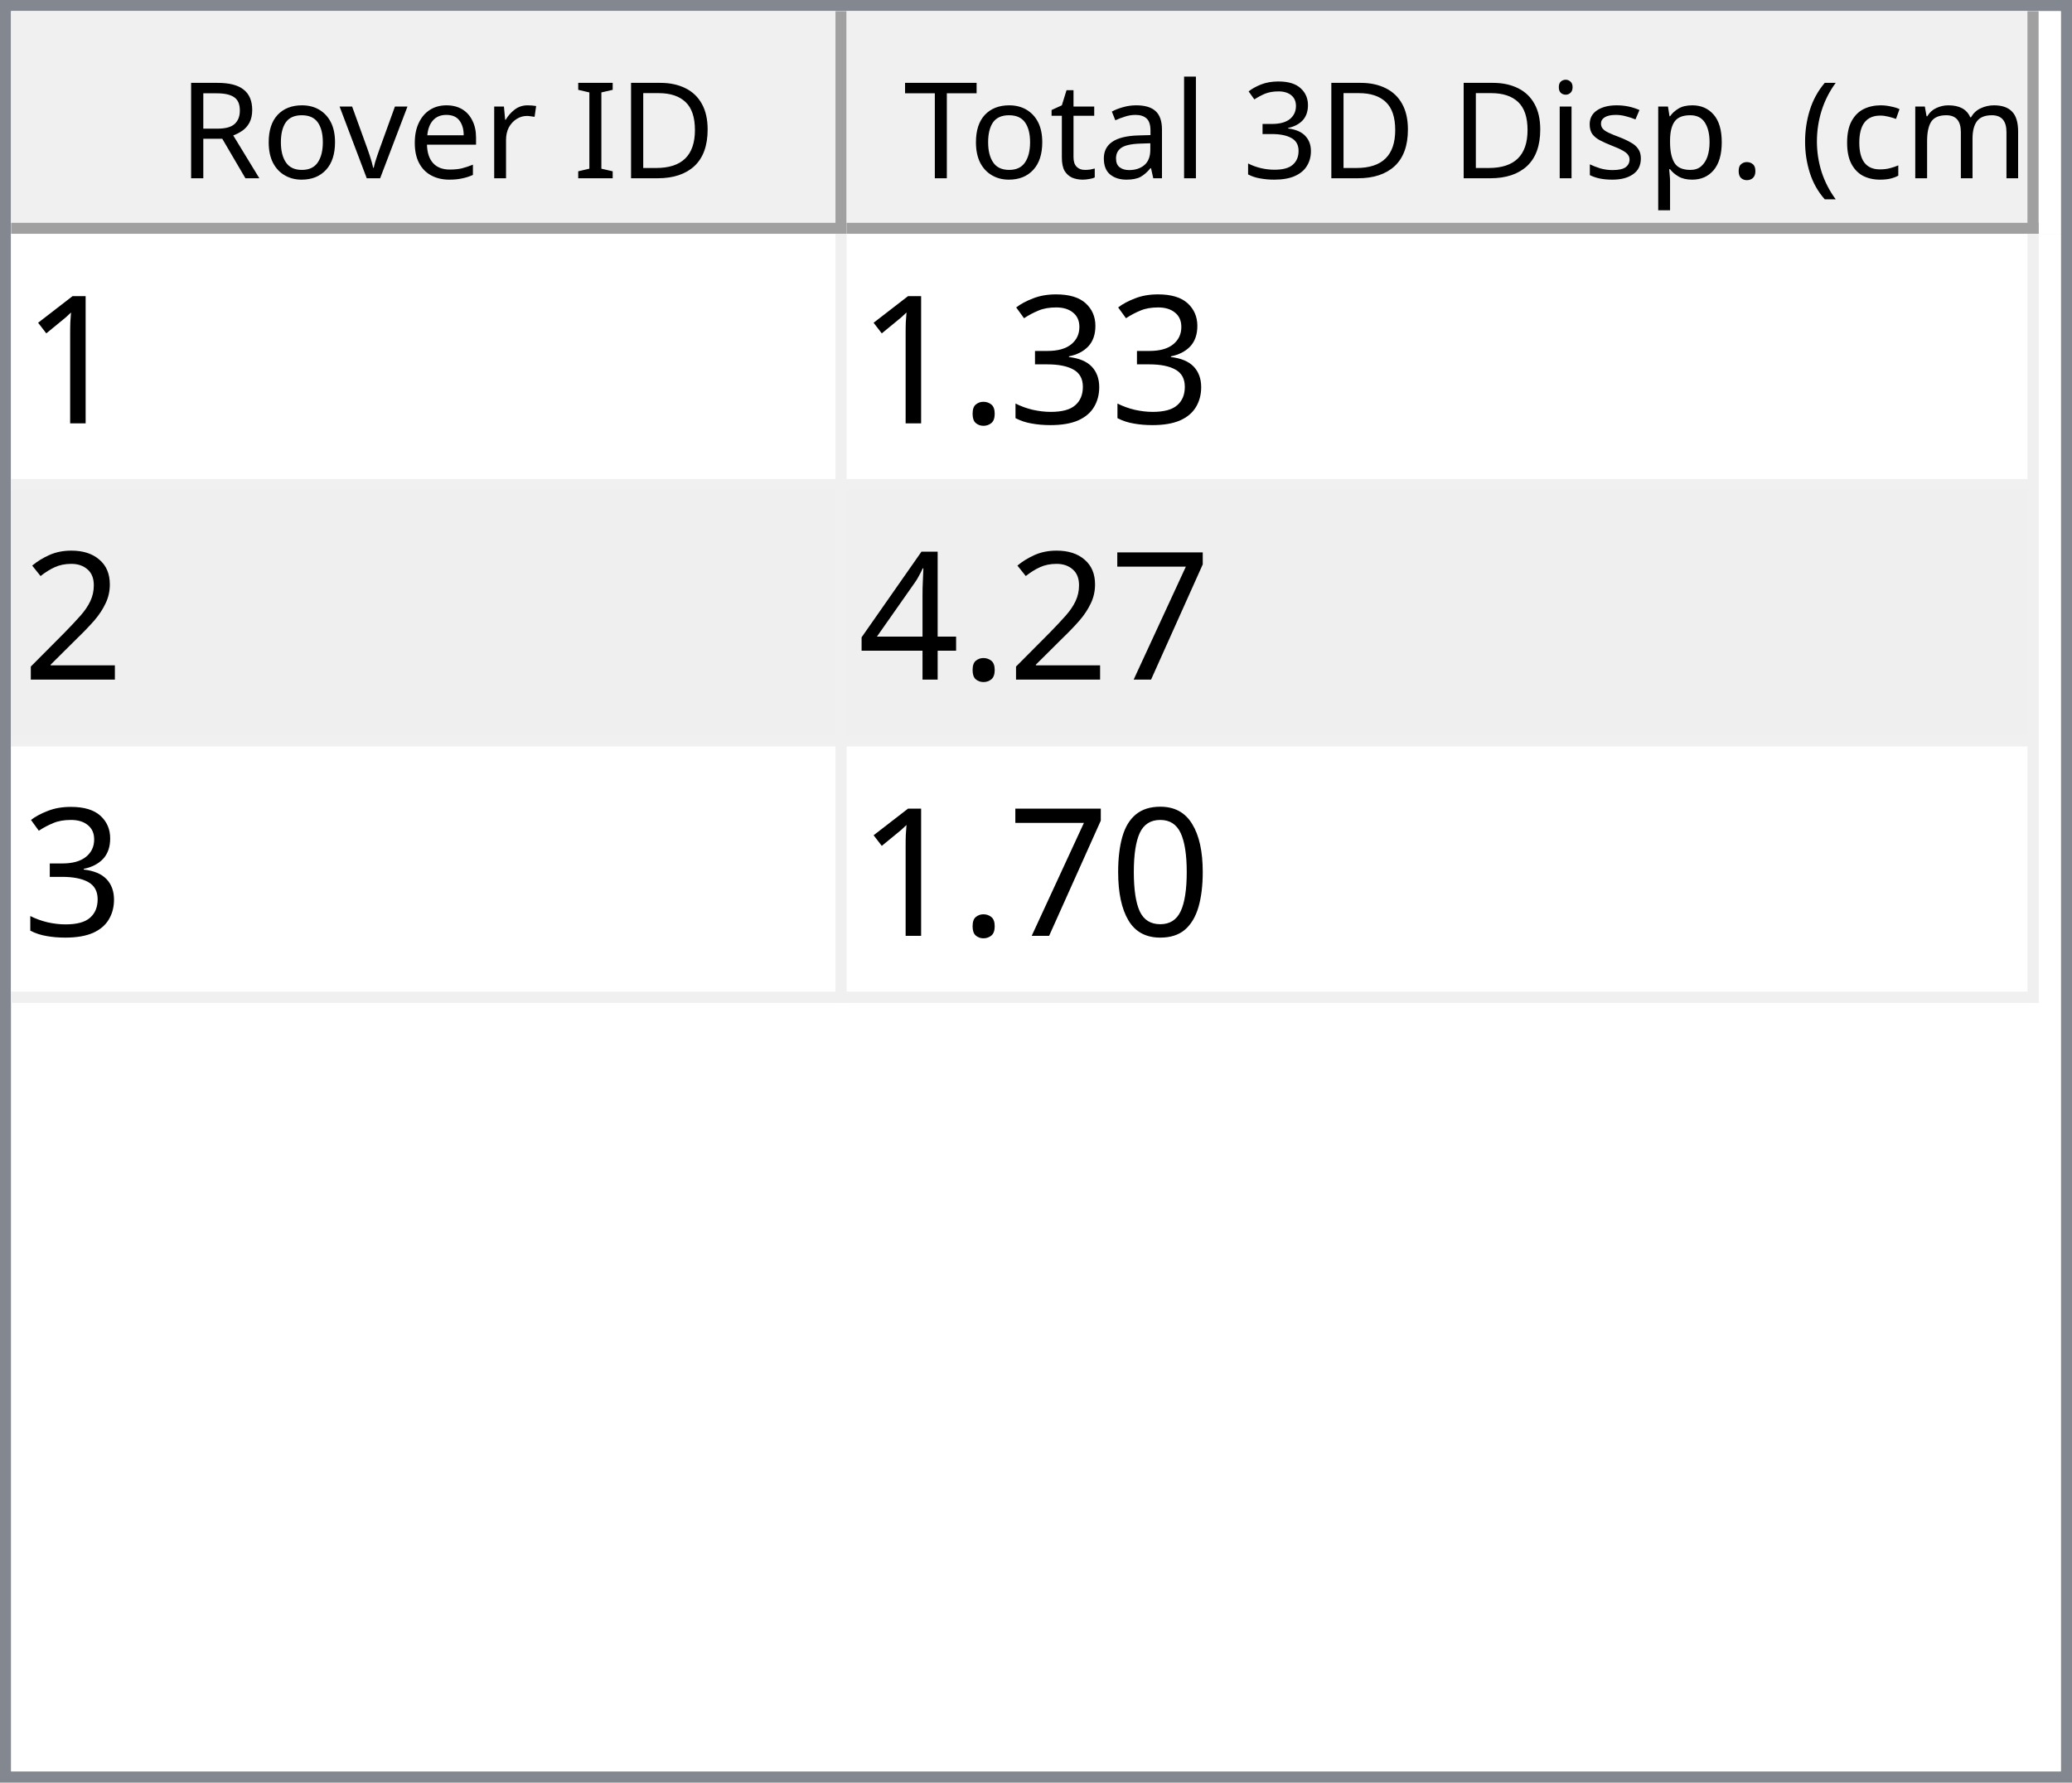
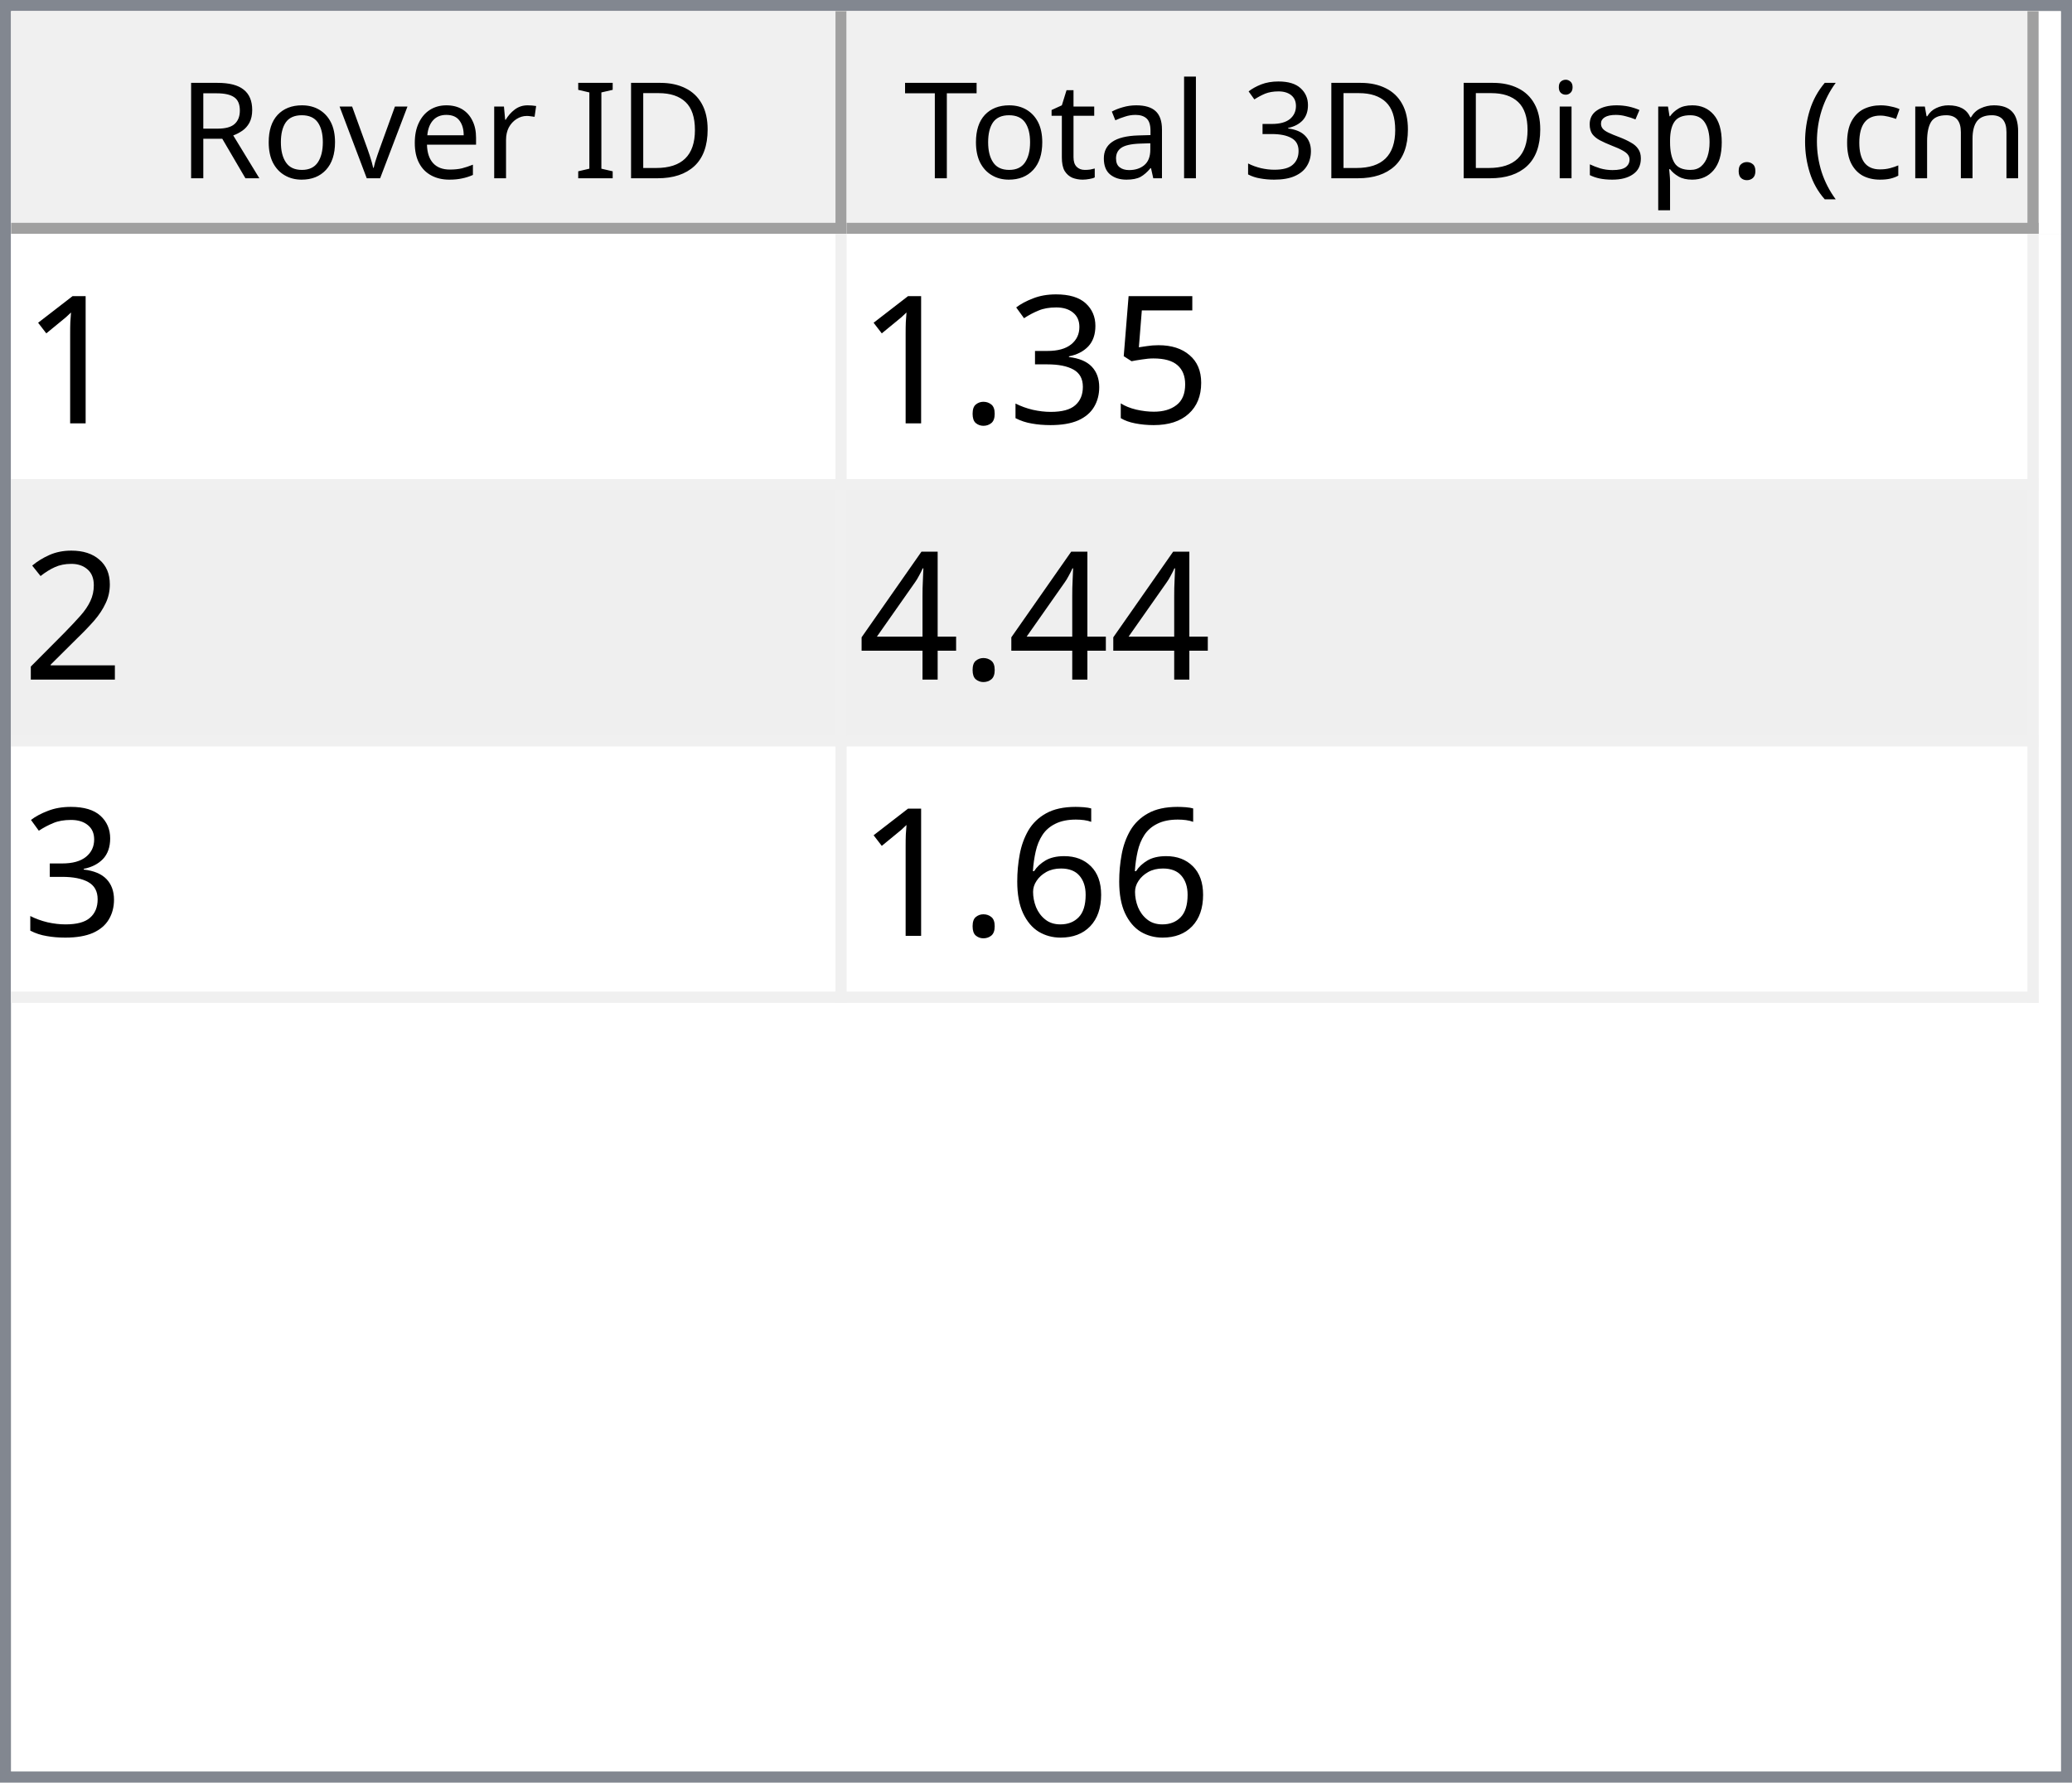
<svg xmlns="http://www.w3.org/2000/svg" style="fill-opacity:1; color-rendering:auto; color-interpolation:auto; text-rendering:auto; stroke:black; stroke-linecap:square; stroke-miterlimit:10; shape-rendering:auto; stroke-opacity:1; fill:black; stroke-dasharray:none; font-weight:normal; stroke-width:1; font-family:'Dialog'; font-style:normal; stroke-linejoin:miter; font-size:12px; stroke-dashoffset:0; image-rendering:auto;" width="186" height="160">
  <defs id="genericDefs" />
  <g>
    <defs id="defs1">
      <clipPath clipPathUnits="userSpaceOnUse" id="clipPath1">
        <path d="M0 0 L186 0 L186 160 L0 160 L0 0 Z" />
      </clipPath>
      <clipPath clipPathUnits="userSpaceOnUse" id="clipPath2">
        <path d="M0 0 L0 160 L186 160 L186 0 Z" />
      </clipPath>
      <clipPath clipPathUnits="userSpaceOnUse" id="clipPath3">
        <path d="M0 0 L0 20 L184 20 L184 0 Z" />
      </clipPath>
      <clipPath clipPathUnits="userSpaceOnUse" id="clipPath4">
        <path d="M0 0 L0 20 L75 20 L75 0 Z" />
      </clipPath>
      <clipPath clipPathUnits="userSpaceOnUse" id="clipPath5">
        <path d="M1 1 L1 19 L74 19 L74 1 Z" />
      </clipPath>
      <clipPath clipPathUnits="userSpaceOnUse" id="clipPath6">
        <path d="M0 0 L0 18 L73 18 L73 0 Z" />
      </clipPath>
      <clipPath clipPathUnits="userSpaceOnUse" id="clipPath7">
        <path d="M-0.5 -0.5 L-0.5 19.5 L74.5 19.5 L74.5 -0.5 Z" />
      </clipPath>
      <clipPath clipPathUnits="userSpaceOnUse" id="clipPath8">
        <path d="M0 0 L0 20 L107 20 L107 0 Z" />
      </clipPath>
      <clipPath clipPathUnits="userSpaceOnUse" id="clipPath9">
        <path d="M1 1 L1 19 L106 19 L106 1 Z" />
      </clipPath>
      <clipPath clipPathUnits="userSpaceOnUse" id="clipPath10">
        <path d="M0 0 L0 18 L105 18 L105 0 Z" />
      </clipPath>
      <clipPath clipPathUnits="userSpaceOnUse" id="clipPath11">
        <path d="M-0.5 -0.5 L-0.5 19.5 L106.5 19.5 L106.5 -0.5 Z" />
      </clipPath>
      <clipPath clipPathUnits="userSpaceOnUse" id="clipPath12">
        <path d="M0 0 L0 138 L184 138 L184 0 Z" />
      </clipPath>
      <clipPath clipPathUnits="userSpaceOnUse" id="clipPath13">
        <path d="M0 0 L0 69 L182 69 L182 0 Z" />
      </clipPath>
      <clipPath clipPathUnits="userSpaceOnUse" id="clipPath14">
        <path d="M-0.5 -0.5 L-0.5 68.5 L181.5 68.5 L181.5 -0.5 Z" />
      </clipPath>
      <clipPath clipPathUnits="userSpaceOnUse" id="clipPath15">
        <path d="M0 0 L0 22 L74 22 L74 0 Z" />
      </clipPath>
      <clipPath clipPathUnits="userSpaceOnUse" id="clipPath16">
        <path d="M0 0 L0 22 L106 22 L106 0 Z" />
      </clipPath>
      <font horiz-adv-x="64.551" id="font1">
        <font-face ascent="107.91" descent="25.098" units-per-em="100" style="font-style:normal; font-family:Segoe UI; font-weight:normal;" />
        <missing-glyph horiz-adv-x="64.551" d="M8.109 0 L8.109 68.266 L56.453 68.266 L56.453 0 L8.109 0 ZM15.328 7.234 L49.219 7.234 L49.219 61.031 L15.328 61.031 L15.328 7.234 Z" />
        <glyph unicode="D" horiz-adv-x="70.117" d="M9.188 0 L9.188 70.016 L28.516 70.016 Q65.531 70.016 65.531 35.891 Q65.531 19.672 55.25 9.836 Q44.969 0 27.734 0 L9.188 0 ZM17.391 62.594 L17.391 7.422 L27.828 7.422 Q41.609 7.422 49.273 14.797 Q56.938 22.172 56.938 35.688 Q56.938 62.594 28.328 62.594 L17.391 62.594 Z" />
        <glyph unicode="I" horiz-adv-x="26.611" d="M17.391 0 L9.188 0 L9.188 70.016 L17.391 70.016 L17.391 0 Z" />
        <glyph unicode=" " horiz-adv-x="27.393" d="" />
        <glyph unicode="r" horiz-adv-x="34.766" d="M34.188 41.891 Q32.078 43.5 28.125 43.5 Q23 43.5 19.555 38.672 Q16.109 33.844 16.109 25.484 L16.109 0 L8.109 0 L8.109 50 L16.109 50 L16.109 39.703 L16.312 39.703 Q18.016 44.969 21.531 47.922 Q25.047 50.875 29.391 50.875 Q32.516 50.875 34.188 50.203 L34.188 41.891 Z" />
        <glyph unicode="e" horiz-adv-x="52.295" d="M48.297 23 L12.984 23 Q13.188 14.656 17.484 10.109 Q21.781 5.562 29.297 5.562 Q37.75 5.562 44.828 11.141 L44.828 3.609 Q38.234 -1.172 27.391 -1.172 Q16.797 -1.172 10.742 5.641 Q4.688 12.453 4.688 24.812 Q4.688 36.469 11.305 43.82 Q17.922 51.172 27.734 51.172 Q37.547 51.172 42.922 44.828 Q48.297 38.484 48.297 27.203 L48.297 23 ZM40.094 29.781 Q40.047 36.719 36.75 40.578 Q33.453 44.438 27.594 44.438 Q21.922 44.438 17.969 40.383 Q14.016 36.328 13.094 29.781 L40.094 29.781 Z" />
        <glyph unicode="v" horiz-adv-x="47.9" d="M47.406 50 L27.484 0 L19.625 0 L0.688 50 L9.469 50 L22.172 13.672 Q23.578 9.672 23.922 6.688 L24.125 6.688 Q24.609 10.453 25.688 13.484 L38.969 50 L47.406 50 Z" />
        <glyph unicode="o" horiz-adv-x="58.594" d="M29 -1.172 Q17.922 -1.172 11.305 5.836 Q4.688 12.844 4.688 24.422 Q4.688 37.016 11.57 44.094 Q18.453 51.172 30.172 51.172 Q41.359 51.172 47.633 44.289 Q53.906 37.406 53.906 25.203 Q53.906 13.234 47.141 6.031 Q40.375 -1.172 29 -1.172 ZM29.594 44.438 Q21.875 44.438 17.383 39.188 Q12.891 33.938 12.891 24.703 Q12.891 15.828 17.43 10.695 Q21.969 5.562 29.594 5.562 Q37.359 5.562 41.531 10.594 Q45.703 15.625 45.703 24.906 Q45.703 34.281 41.531 39.359 Q37.359 44.438 29.594 44.438 Z" />
        <glyph unicode="R" horiz-adv-x="59.814" d="M59.375 0 L49.609 0 L37.891 19.625 Q36.281 22.359 34.766 24.289 Q33.25 26.219 31.664 27.438 Q30.078 28.656 28.25 29.219 Q26.422 29.781 24.125 29.781 L17.391 29.781 L17.391 0 L9.188 0 L9.188 70.016 L30.078 70.016 Q34.672 70.016 38.555 68.867 Q42.438 67.719 45.289 65.375 Q48.141 63.031 49.758 59.547 Q51.375 56.062 51.375 51.375 Q51.375 47.703 50.273 44.656 Q49.172 41.609 47.148 39.211 Q45.125 36.812 42.266 35.133 Q39.406 33.453 35.844 32.516 L35.844 32.328 Q37.594 31.547 38.891 30.547 Q40.188 29.547 41.359 28.18 Q42.531 26.812 43.68 25.078 Q44.828 23.344 46.234 21.047 L59.375 0 ZM17.391 62.594 L17.391 37.203 L28.516 37.203 Q31.594 37.203 34.203 38.133 Q36.812 39.062 38.719 40.797 Q40.625 42.531 41.703 45.047 Q42.781 47.562 42.781 50.688 Q42.781 56.297 39.141 59.445 Q35.5 62.594 28.609 62.594 L17.391 62.594 Z" />
        <glyph unicode=")" horiz-adv-x="30.176" d="M8.297 -15.922 L1.172 -15.922 Q16.406 2.344 16.406 26.812 Q16.406 51.469 1.078 70.016 L8.297 70.016 Q23.531 52.156 23.531 26.703 Q23.531 1.375 8.297 -15.922 Z" />
        <glyph unicode="m" horiz-adv-x="86.133" d="M79.109 0 L71.094 0 L71.094 28.719 Q71.094 37.016 68.531 40.727 Q65.969 44.438 59.906 44.438 Q54.781 44.438 51.195 39.75 Q47.609 35.062 47.609 28.516 L47.609 0 L39.594 0 L39.594 29.688 Q39.594 44.438 28.219 44.438 Q22.953 44.438 19.531 40.016 Q16.109 35.594 16.109 28.516 L16.109 0 L8.109 0 L8.109 50 L16.109 50 L16.109 42.094 L16.312 42.094 Q21.625 51.172 31.844 51.172 Q36.969 51.172 40.773 48.312 Q44.578 45.453 46 40.828 Q51.562 51.172 62.594 51.172 Q79.109 51.172 79.109 30.812 L79.109 0 Z" />
        <glyph unicode="c" horiz-adv-x="46.191" d="M42.188 2.297 Q36.422 -1.172 28.516 -1.172 Q17.828 -1.172 11.258 5.789 Q4.688 12.75 4.688 23.828 Q4.688 36.188 11.766 43.68 Q18.844 51.172 30.672 51.172 Q37.25 51.172 42.281 48.734 L42.281 40.531 Q36.719 44.438 30.375 44.438 Q22.703 44.438 17.797 38.945 Q12.891 33.453 12.891 24.516 Q12.891 15.719 17.508 10.641 Q22.125 5.562 29.891 5.562 Q36.422 5.562 42.188 9.906 L42.188 2.297 Z" />
        <glyph unicode="(" horiz-adv-x="30.176" d="M29.109 -15.922 L21.969 -15.922 Q6.844 1.375 6.844 26.703 Q6.844 52.156 21.969 70.016 L29.203 70.016 Q13.875 51.469 13.875 26.812 Q13.875 2.344 29.109 -15.922 Z" />
        <glyph unicode="." horiz-adv-x="21.68" d="M10.891 -1.078 Q8.641 -1.078 7.055 0.539 Q5.469 2.156 5.469 4.391 Q5.469 6.641 7.055 8.273 Q8.641 9.906 10.891 9.906 Q13.188 9.906 14.797 8.273 Q16.406 6.641 16.406 4.391 Q16.406 2.156 14.797 0.539 Q13.188 -1.078 10.891 -1.078 Z" />
        <glyph unicode="p" horiz-adv-x="58.789" d="M16.312 7.234 L16.109 7.234 L16.109 -23 L8.109 -23 L8.109 50 L16.109 50 L16.109 41.219 L16.312 41.219 Q22.219 51.172 33.594 51.172 Q43.266 51.172 48.688 44.461 Q54.109 37.75 54.109 26.469 Q54.109 13.922 48 6.375 Q41.891 -1.172 31.297 -1.172 Q21.578 -1.172 16.312 7.234 ZM16.109 27.391 L16.109 20.406 Q16.109 14.203 20.141 9.883 Q24.172 5.562 30.375 5.562 Q37.641 5.562 41.773 11.133 Q45.906 16.703 45.906 26.609 Q45.906 34.969 42.047 39.703 Q38.188 44.438 31.594 44.438 Q24.609 44.438 20.359 39.578 Q16.109 34.719 16.109 27.391 Z" />
        <glyph unicode="s" horiz-adv-x="42.432" d="M5.078 1.812 L5.078 10.406 Q11.625 5.562 19.484 5.562 Q30.031 5.562 30.031 12.594 Q30.031 14.594 29.125 15.992 Q28.219 17.391 26.68 18.461 Q25.141 19.531 23.07 20.383 Q21 21.234 18.609 22.172 Q15.281 23.484 12.766 24.828 Q10.25 26.172 8.57 27.859 Q6.891 29.547 6.031 31.695 Q5.172 33.844 5.172 36.719 Q5.172 40.234 6.789 42.945 Q8.406 45.656 11.086 47.484 Q13.766 49.312 17.211 50.242 Q20.656 51.172 24.312 51.172 Q30.812 51.172 35.938 48.922 L35.938 40.828 Q30.422 44.438 23.25 44.438 Q21 44.438 19.195 43.922 Q17.391 43.406 16.094 42.477 Q14.797 41.547 14.086 40.258 Q13.375 38.969 13.375 37.406 Q13.375 35.453 14.086 34.133 Q14.797 32.812 16.164 31.789 Q17.531 30.766 19.484 29.938 Q21.438 29.109 23.922 28.125 Q27.25 26.859 29.883 25.516 Q32.516 24.172 34.375 22.484 Q36.234 20.797 37.234 18.602 Q38.234 16.406 38.234 13.375 Q38.234 9.672 36.602 6.938 Q34.969 4.203 32.234 2.398 Q29.5 0.594 25.93 -0.289 Q22.359 -1.172 18.453 -1.172 Q10.75 -1.172 5.078 1.812 Z" />
        <glyph unicode="i" horiz-adv-x="24.219" d="M12.203 62.703 Q10.062 62.703 8.547 64.164 Q7.031 65.625 7.031 67.875 Q7.031 70.125 8.547 71.609 Q10.062 73.094 12.203 73.094 Q14.406 73.094 15.945 71.609 Q17.484 70.125 17.484 67.875 Q17.484 65.719 15.945 64.211 Q14.406 62.703 12.203 62.703 ZM16.109 0 L8.109 0 L8.109 50 L16.109 50 L16.109 0 Z" />
        <glyph unicode="3" horiz-adv-x="53.906" d="M46.531 19.828 Q46.531 15.094 44.75 11.211 Q42.969 7.328 39.719 4.57 Q36.469 1.812 31.93 0.297 Q27.391 -1.219 21.922 -1.219 Q11.922 -1.219 6 2.594 L6 11.188 Q13.094 5.609 22.219 5.609 Q25.875 5.609 28.828 6.539 Q31.781 7.469 33.906 9.227 Q36.031 10.984 37.18 13.477 Q38.328 15.969 38.328 19.094 Q38.328 32.812 18.797 32.812 L12.984 32.812 L12.984 39.594 L18.5 39.594 Q35.797 39.594 35.797 52.484 Q35.797 64.406 22.609 64.406 Q15.188 64.406 8.688 59.422 L8.688 67.188 Q15.375 71.188 24.609 71.188 Q29 71.188 32.57 69.969 Q36.141 68.75 38.68 66.555 Q41.219 64.359 42.609 61.281 Q44 58.203 44 54.5 Q44 40.672 30.031 36.719 L30.031 36.531 Q33.594 36.141 36.625 34.797 Q39.656 33.453 41.852 31.305 Q44.047 29.156 45.289 26.25 Q46.531 23.344 46.531 19.828 Z" />
        <glyph unicode="l" horiz-adv-x="24.219" d="M16.109 0 L8.109 0 L8.109 74.031 L16.109 74.031 L16.109 0 Z" />
        <glyph unicode="a" horiz-adv-x="50.879" d="M43.891 0 L35.891 0 L35.891 7.812 L35.688 7.812 Q30.469 -1.172 20.312 -1.172 Q12.844 -1.172 8.617 2.781 Q4.391 6.734 4.391 13.281 Q4.391 27.297 20.906 29.594 L35.891 31.688 Q35.891 44.438 25.594 44.438 Q16.547 44.438 9.281 38.281 L9.281 46.484 Q16.656 51.172 26.266 51.172 Q43.891 51.172 43.891 32.516 L43.891 0 ZM35.891 25.297 L23.828 23.641 Q18.266 22.859 15.43 20.875 Q12.594 18.891 12.594 13.875 Q12.594 10.203 15.211 7.883 Q17.828 5.562 22.172 5.562 Q28.125 5.562 32.008 9.742 Q35.891 13.922 35.891 20.312 L35.891 25.297 Z" />
        <glyph unicode="t" horiz-adv-x="33.887" d="M31.297 0.484 Q28.469 -1.078 23.828 -1.078 Q10.688 -1.078 10.688 13.578 L10.688 43.172 L2.094 43.172 L2.094 50 L10.688 50 L10.688 62.203 L18.703 64.797 L18.703 50 L31.297 50 L31.297 43.172 L18.703 43.172 L18.703 14.984 Q18.703 9.969 20.414 7.82 Q22.125 5.672 26.078 5.672 Q29.109 5.672 31.297 7.328 L31.297 0.484 Z" />
        <glyph unicode="T" horiz-adv-x="52.393" d="M50.594 62.594 L30.375 62.594 L30.375 0 L22.172 0 L22.172 62.594 L2 62.594 L2 70.016 L50.594 70.016 L50.594 62.594 Z" />
      </font>
      <font horiz-adv-x="75.0" id="font2">
        <font-face ascent="100.537" descent="21.973" units-per-em="100" style="font-style:normal; font-family:sans-serif; font-weight:normal;" />
        <missing-glyph horiz-adv-x="75.0" d="M12.5 0 L12.5 62.5 L62.5 62.5 L62.5 0 L12.5 0 ZM14.062 1.562 L60.938 1.562 L60.938 60.938 L14.062 60.938 L14.062 1.562 Z" />
        <glyph unicode="1" horiz-adv-x="55.615" d="M37.25 0 L28.469 0 L28.469 56 Q25.297 52.984 20.141 49.953 Q14.984 46.922 10.891 45.406 L10.891 53.906 Q18.266 57.375 23.781 62.305 Q29.297 67.234 31.594 71.875 L37.25 71.875 L37.25 0 Z" />
+         <glyph unicode="5" horiz-adv-x="55.615" d="M4.156 18.75 L13.375 19.531 Q14.406 12.797 18.141 9.398 Q21.875 6 27.156 6 Q33.5 6 37.891 10.789 Q42.281 15.578 42.281 23.484 Q42.281 31 38.062 35.352 Q33.844 39.703 27 39.703 Q22.75 39.703 19.336 37.773 Q15.922 35.844 13.969 32.766 L5.719 33.844 L12.641 70.609 L48.25 70.609 L48.25 62.203 L19.672 62.203 L15.828 42.969 Q22.266 47.469 29.344 47.469 Q38.719 47.469 45.164 40.969 Q51.609 34.469 51.609 24.266 Q51.609 14.547 45.953 7.469 Q39.062 -1.219 27.156 -1.219 Q17.391 -1.219 11.211 4.25 Q5.031 9.719 4.156 18.75 Z" />
        <glyph unicode="3" horiz-adv-x="55.615" d="M4.203 18.891 L12.984 20.062 Q14.5 12.594 18.141 9.297 Q21.781 6 27 6 Q33.203 6 37.477 10.297 Q41.75 14.594 41.75 20.953 Q41.75 27 37.797 30.93 Q33.844 34.859 27.734 34.859 Q25.25 34.859 21.531 33.891 L22.516 41.609 Q23.391 41.5 23.922 41.5 Q29.547 41.5 34.039 44.43 Q38.531 47.359 38.531 53.469 Q38.531 58.297 35.258 61.477 Q31.984 64.656 26.812 64.656 Q21.688 64.656 18.266 61.43 Q14.844 58.203 13.875 51.766 L5.078 53.328 Q6.688 62.156 12.398 67.016 Q18.109 71.875 26.609 71.875 Q32.469 71.875 37.398 69.359 Q42.328 66.844 44.945 62.5 Q47.562 58.156 47.562 53.266 Q47.562 48.641 45.07 44.828 Q42.578 41.016 37.703 38.766 Q44.047 37.312 47.562 32.695 Q51.078 28.078 51.078 21.141 Q51.078 11.766 44.242 5.25 Q37.406 -1.266 26.953 -1.266 Q17.531 -1.266 11.305 4.352 Q5.078 9.969 4.203 18.891 Z" />
        <glyph unicode="." horiz-adv-x="27.783" d="M9.078 0 L9.078 10.016 L19.094 10.016 L19.094 0 L9.078 0 Z" />
        <glyph unicode="2" horiz-adv-x="55.615" d="M50.344 8.453 L50.344 0 L3.031 0 Q2.938 3.172 4.047 6.109 Q5.859 10.938 9.836 15.625 Q13.812 20.312 21.344 26.469 Q33.016 36.031 37.117 41.625 Q41.219 47.219 41.219 52.203 Q41.219 57.422 37.477 61.008 Q33.734 64.594 27.734 64.594 Q21.391 64.594 17.578 60.789 Q13.766 56.984 13.719 50.25 L4.688 51.172 Q5.609 61.281 11.664 66.578 Q17.719 71.875 27.938 71.875 Q38.234 71.875 44.242 66.164 Q50.25 60.453 50.25 52 Q50.25 47.703 48.492 43.555 Q46.734 39.406 42.656 34.812 Q38.578 30.219 29.109 22.219 Q21.188 15.578 18.945 13.211 Q16.703 10.844 15.234 8.453 L50.344 8.453 Z" />
-         <glyph unicode="7" horiz-adv-x="55.615" d="M4.734 62.203 L4.734 70.656 L51.078 70.656 L51.078 63.812 Q44.234 56.547 37.523 44.484 Q30.812 32.422 27.156 19.672 Q24.516 10.688 23.781 0 L14.75 0 Q14.891 8.453 18.062 20.414 Q21.234 32.375 27.172 43.484 Q33.109 54.594 39.797 62.203 L4.734 62.203 Z" />
        <glyph unicode="4" horiz-adv-x="55.615" d="M32.328 0 L32.328 17.141 L1.266 17.141 L1.266 25.203 L33.938 71.578 L41.109 71.578 L41.109 25.203 L50.781 25.203 L50.781 17.141 L41.109 17.141 L41.109 0 L32.328 0 ZM32.328 25.203 L32.328 57.469 L9.906 25.203 L32.328 25.203 Z" />
-         <glyph unicode="0" horiz-adv-x="55.615" d="M4.156 35.297 Q4.156 48 6.766 55.742 Q9.375 63.484 14.523 67.68 Q19.672 71.875 27.484 71.875 Q33.25 71.875 37.594 69.555 Q41.938 67.234 44.773 62.867 Q47.609 58.5 49.219 52.227 Q50.828 45.953 50.828 35.297 Q50.828 22.703 48.242 14.969 Q45.656 7.234 40.508 3.008 Q35.359 -1.219 27.484 -1.219 Q17.141 -1.219 11.234 6.203 Q4.156 15.141 4.156 35.297 ZM13.188 35.297 Q13.188 17.672 17.312 11.836 Q21.438 6 27.484 6 Q33.547 6 37.672 11.859 Q41.797 17.719 41.797 35.297 Q41.797 52.984 37.672 58.789 Q33.547 64.594 27.391 64.594 Q21.344 64.594 17.719 59.469 Q13.188 52.938 13.188 35.297 Z" />
+         <glyph unicode="6" horiz-adv-x="55.615" d="M49.75 54.047 L41.016 53.375 Q39.844 58.547 37.703 60.891 Q34.125 64.656 28.906 64.656 Q24.703 64.656 21.531 62.312 Q17.391 59.281 14.992 53.469 Q12.594 47.656 12.5 36.922 Q15.672 41.75 20.266 44.094 Q24.859 46.438 29.891 46.438 Q38.672 46.438 44.852 39.969 Q51.031 33.5 51.031 23.25 Q51.031 16.5 48.125 10.719 Q45.219 4.938 40.141 1.859 Q35.062 -1.219 28.609 -1.219 Q17.625 -1.219 10.695 6.859 Q3.766 14.938 3.766 33.5 Q3.766 54.25 11.422 63.672 Q18.109 71.875 29.438 71.875 Q37.891 71.875 43.289 67.141 Q48.688 62.406 49.75 54.047 ZM13.875 23.188 Q13.875 18.656 15.797 14.508 Q17.719 10.359 21.188 8.18 Q24.656 6 28.469 6 Q34.031 6 38.039 10.492 Q42.047 14.984 42.047 22.703 Q42.047 30.125 38.086 34.398 Q34.125 38.672 28.125 38.672 Q22.172 38.672 18.023 34.398 Q13.875 30.125 13.875 23.188 Z" />
      </font>
    </defs>
    <g style="fill:white; stroke:white;">
      <rect x="0" y="0" width="186" style="clip-path:url(#clipPath1); stroke:none;" height="160" />
    </g>
    <g style="fill:white; text-rendering:optimizeSpeed; color-rendering:optimizeSpeed; image-rendering:optimizeSpeed; shape-rendering:crispEdges; stroke:white; color-interpolation:sRGB;">
      <rect x="0" width="186" height="160" y="0" style="stroke:none;" />
      <path style="stroke:none;" d="M0 160 L186 160 L186 0 L0 0 Z" />
    </g>
    <g style="fill:rgb(240,240,240); font-family:'Segoe UI'; stroke:rgb(240,240,240);">
      <rect x="0" y="0" width="186" style="clip-path:url(#clipPath2); stroke:none;" height="160" />
    </g>
    <g style="fill:rgb(130,135,144); font-family:'Segoe UI'; stroke:rgb(130,135,144);">
      <path d="M0 0 L186 0 L186 160 L0 160 L0 0 ZM1 1 L185 1 L185 159 L1 159 L1 1 Z" style="fill-rule:evenodd; clip-path:url(#clipPath2); stroke:none;" />
    </g>
    <g style="fill:white; font-family:'Segoe UI'; stroke:white;" transform="translate(1,1)">
      <rect x="0" y="0" width="184" style="clip-path:url(#clipPath3); stroke:none;" height="20" />
    </g>
    <g style="fill:rgb(240,240,240); font-family:'Segoe UI'; stroke:rgb(240,240,240);" transform="translate(1,1)">
      <rect x="0" y="0" width="75" style="clip-path:url(#clipPath4); stroke:none;" height="20" />
    </g>
    <g style="font-family:'Segoe UI';" transform="translate(2,2)">
      <text x="14" xml:space="preserve" y="14" style="clip-path:url(#clipPath6); stroke:none;">Rover ID</text>
    </g>
    <g style="fill:rgb(160,160,160); font-family:'Segoe UI'; stroke:rgb(160,160,160); stroke-linejoin:bevel;" transform="translate(1.5,1.5)">
      <line x1="74" x2="74" y1="0" style="fill:none; clip-path:url(#clipPath7);" y2="19" />
    </g>
    <g style="fill:rgb(160,160,160); font-family:'Segoe UI'; stroke:rgb(160,160,160); stroke-linejoin:bevel;" transform="matrix(1,0,0,1,1,1) translate(0.5,0.5)">
      <line x1="0" x2="74" y1="19" style="fill:none; clip-path:url(#clipPath7);" y2="19" />
    </g>
    <g style="fill:rgb(240,240,240); font-family:'Segoe UI'; stroke:rgb(240,240,240);" transform="translate(76,1)">
      <rect x="0" y="0" width="107" style="clip-path:url(#clipPath8); stroke:none;" height="20" />
    </g>
    <g style="font-family:'Segoe UI';" transform="translate(77,2)">
      <text x="1" xml:space="preserve" y="14" style="clip-path:url(#clipPath10); stroke:none;"> Total 3D Disp. (cm)</text>
    </g>
    <g style="fill:rgb(160,160,160); font-family:'Segoe UI'; stroke:rgb(160,160,160); stroke-linejoin:bevel;" transform="translate(76.5,1.5)">
      <line x1="106" x2="106" y1="0" style="fill:none; clip-path:url(#clipPath11);" y2="19" />
    </g>
    <g style="fill:rgb(160,160,160); font-family:'Segoe UI'; stroke:rgb(160,160,160); stroke-linejoin:bevel;" transform="matrix(1,0,0,1,76,1) translate(0.5,0.5)">
      <line x1="0" x2="106" y1="19" style="fill:none; clip-path:url(#clipPath11);" y2="19" />
    </g>
    <g style="fill:white; font-family:'Segoe UI'; stroke:white;" transform="translate(1,21)">
      <rect x="0" y="0" width="184" style="clip-path:url(#clipPath12); stroke:none;" height="138" />
    </g>
    <g style="fill:rgb(240,240,240); font-size:16px; font-family:sans-serif; stroke:rgb(240,240,240);" transform="translate(1,21)">
      <rect x="0" y="0" width="182" style="clip-path:url(#clipPath13); stroke:none;" height="69" />
      <line transform="translate(0.5,0.5)" x1="0" x2="181" y1="22" style="clip-path:url(#clipPath14); fill:none; stroke-linejoin:bevel;" y2="22" />
    </g>
    <g transform="matrix(1,0,0,1,1,21) translate(0.5,0.5)" style="fill:rgb(240,240,240); font-size:16px; font-family:sans-serif; stroke:rgb(240,240,240); stroke-linejoin:bevel;">
      <line x1="0" x2="181" y1="45" style="fill:none; clip-path:url(#clipPath14);" y2="45" />
    </g>
    <g transform="matrix(1,0,0,1,1,21) translate(0.5,0.5)" style="fill:rgb(240,240,240); font-size:16px; font-family:sans-serif; stroke:rgb(240,240,240); stroke-linejoin:bevel;">
      <line x1="0" x2="181" y1="68" style="fill:none; clip-path:url(#clipPath14);" y2="68" />
    </g>
    <g transform="matrix(1,0,0,1,1,21) translate(0.5,0.5)" style="fill:rgb(240,240,240); font-size:16px; font-family:sans-serif; stroke:rgb(240,240,240); stroke-linejoin:bevel;">
      <line x1="74" x2="74" y1="0" style="fill:none; clip-path:url(#clipPath14);" y2="68" />
    </g>
    <g transform="matrix(1,0,0,1,1,21) translate(0.5,0.5)" style="fill:rgb(240,240,240); font-size:16px; font-family:sans-serif; stroke:rgb(240,240,240); stroke-linejoin:bevel;">
      <line x1="181" x2="181" y1="0" style="fill:none; clip-path:url(#clipPath14);" y2="68" />
    </g>
    <g style="fill:white; font-size:16px; font-family:sans-serif; stroke:white;" transform="matrix(1,0,0,1,1,21)">
      <rect x="0" y="0" width="74" style="clip-path:url(#clipPath15); stroke:none;" height="22" />
      <text x="1" y="17" style="fill:black; clip-path:url(#clipPath15); stroke:none;" xml:space="preserve">1</text>
    </g>
    <g style="fill:white; font-size:16px; font-family:sans-serif; stroke:white;" transform="matrix(1,0,0,1,1,21) translate(75,0)">
      <rect x="0" y="0" width="106" style="clip-path:url(#clipPath16); stroke:none;" height="22" />
-       <text x="1" y="17" style="fill:black; clip-path:url(#clipPath16); stroke:none;" xml:space="preserve">1.33</text>
+       <text x="1" y="17" style="fill:black; clip-path:url(#clipPath16); stroke:none;" xml:space="preserve">1.35</text>
    </g>
    <g style="fill:rgb(239,239,239); font-size:16px; font-family:sans-serif; stroke:rgb(239,239,239);" transform="matrix(1,0,0,1,1,21) translate(0,23)">
      <rect x="0" y="0" width="74" style="clip-path:url(#clipPath15); stroke:none;" height="22" />
      <text x="1" y="17" style="fill:black; clip-path:url(#clipPath15); stroke:none;" xml:space="preserve">2</text>
    </g>
    <g style="fill:rgb(239,239,239); font-size:16px; font-family:sans-serif; stroke:rgb(239,239,239);" transform="matrix(1,0,0,1,1,21) translate(75,23)">
      <rect x="0" y="0" width="106" style="clip-path:url(#clipPath16); stroke:none;" height="22" />
-       <text x="1" y="17" style="fill:black; clip-path:url(#clipPath16); stroke:none;" xml:space="preserve">4.27</text>
+       <text x="1" y="17" style="fill:black; clip-path:url(#clipPath16); stroke:none;" xml:space="preserve">4.44</text>
    </g>
    <g style="fill:white; font-size:16px; font-family:sans-serif; stroke:white;" transform="matrix(1,0,0,1,1,21) translate(0,46)">
      <rect x="0" y="0" width="74" style="clip-path:url(#clipPath15); stroke:none;" height="22" />
      <text x="1" y="17" style="fill:black; clip-path:url(#clipPath15); stroke:none;" xml:space="preserve">3</text>
    </g>
    <g style="fill:white; font-size:16px; font-family:sans-serif; stroke:white;" transform="matrix(1,0,0,1,1,21) translate(75,46)">
      <rect x="0" y="0" width="106" style="clip-path:url(#clipPath16); stroke:none;" height="22" />
-       <text x="1" y="17" style="fill:black; clip-path:url(#clipPath16); stroke:none;" xml:space="preserve">1.70</text>
+       <text x="1" y="17" style="fill:black; clip-path:url(#clipPath16); stroke:none;" xml:space="preserve">1.66</text>
    </g>
  </g>
</svg>
